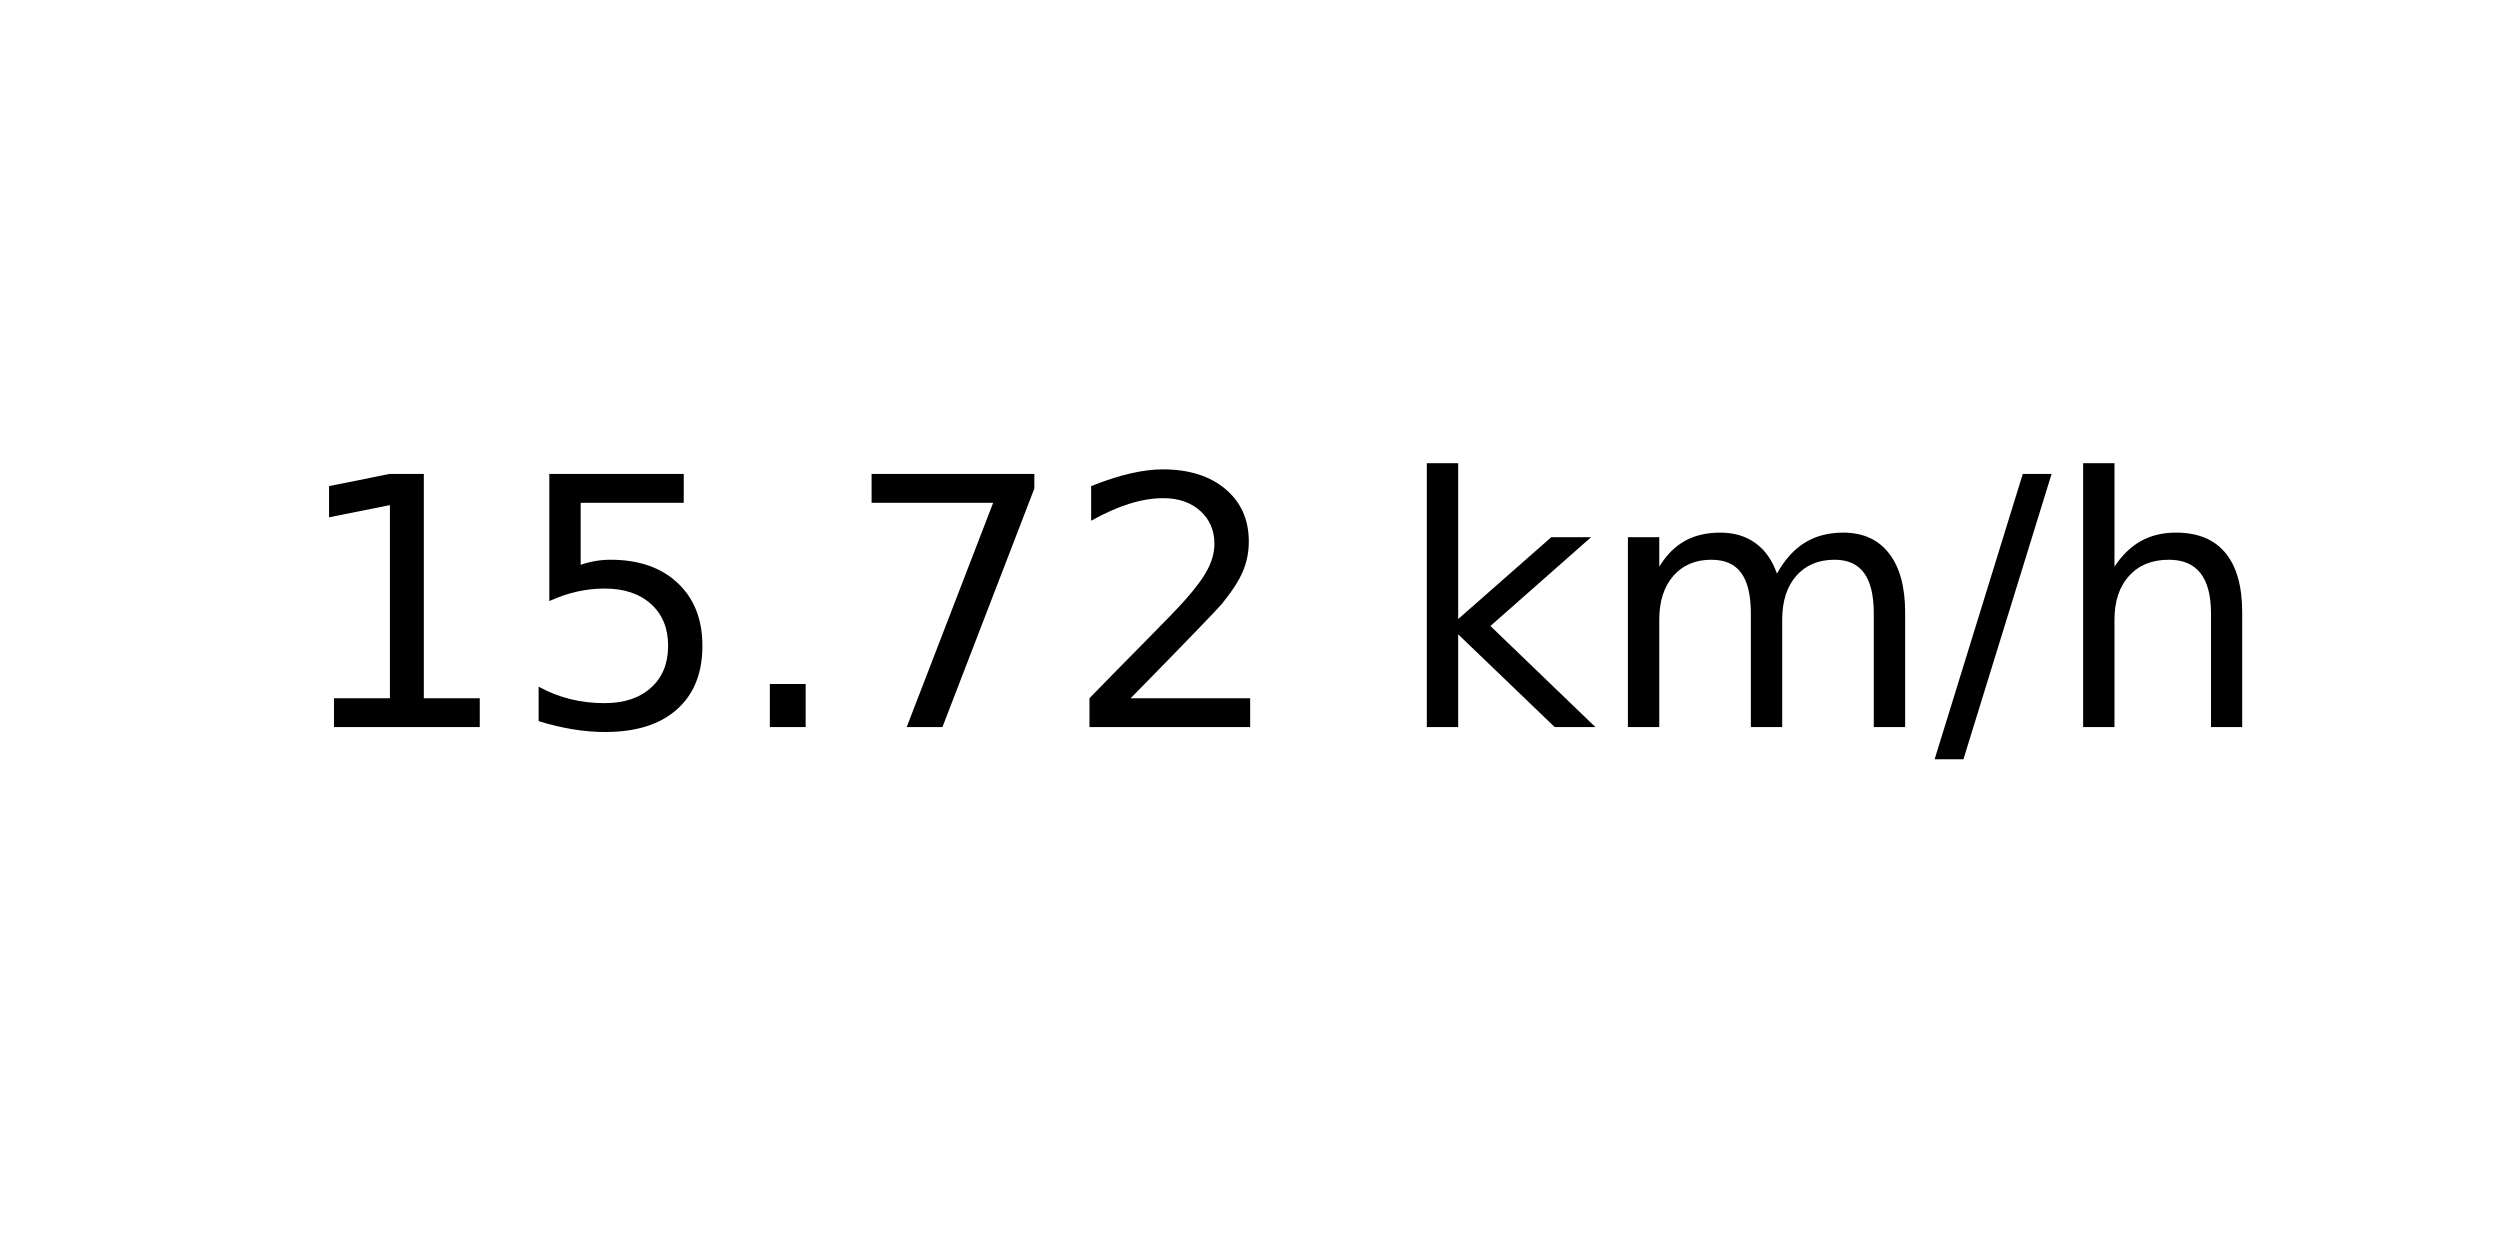
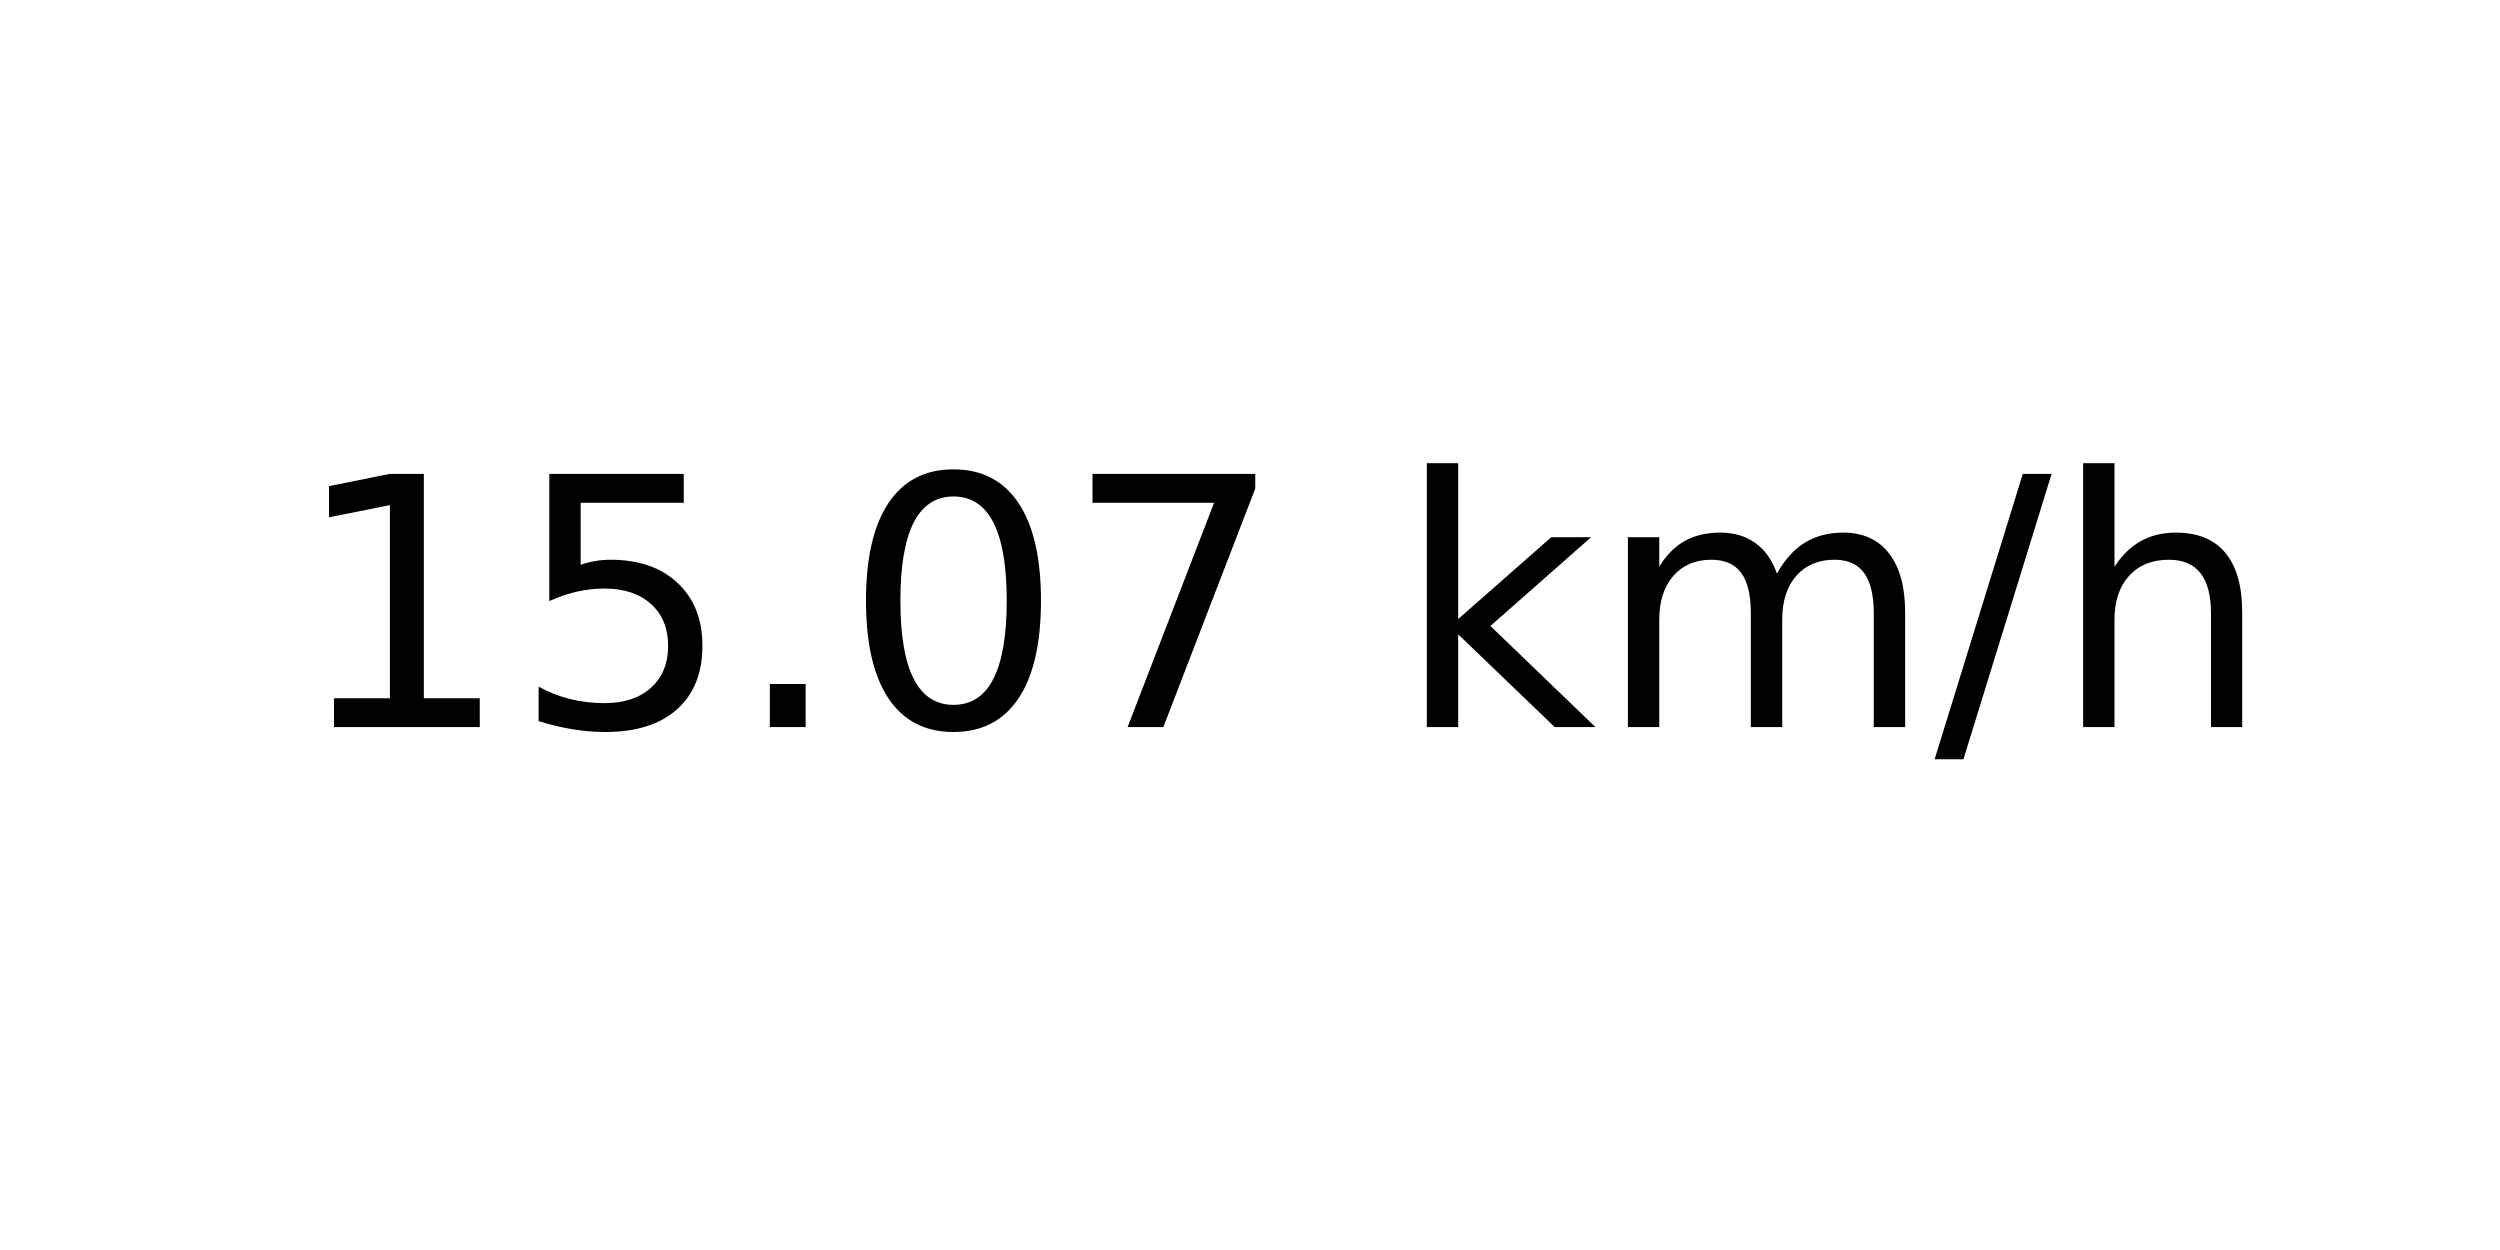
<svg xmlns="http://www.w3.org/2000/svg" xmlns:xlink="http://www.w3.org/1999/xlink" width="72pt" height="36pt" viewBox="0 0 72 36" version="1.1">
  <defs>
    <style type="text/css">*{stroke-linejoin: round; stroke-linecap: butt}</style>
  </defs>
  <g id="figure_1">
    <g id="axes_1">
      <g id="text_1">
        <g transform="translate(8.378125 20.93937) scale(0.1 -0.1)">
          <defs>
            <path id="DejaVuSans-31" d="M 794 531  L 1825 531  L 1825 4091  L 703 3866  L 703 4441  L 1819 4666  L 2450 4666  L 2450 531  L 3481 531  L 3481 0  L 794 0  L 794 531  z " transform="scale(0.015625)" />
            <path id="DejaVuSans-35" d="M 691 4666  L 3169 4666  L 3169 4134  L 1269 4134  L 1269 2991  Q 1406 3038 1543 3061  Q 1681 3084 1819 3084  Q 2600 3084 3056 2656  Q 3513 2228 3513 1497  Q 3513 744 3044 326  Q 2575 -91 1722 -91  Q 1428 -91 1123 -41  Q 819 9 494 109  L 494 744  Q 775 591 1075 516  Q 1375 441 1709 441  Q 2250 441 2565 725  Q 2881 1009 2881 1497  Q 2881 1984 2565 2268  Q 2250 2553 1709 2553  Q 1456 2553 1204 2497  Q 953 2441 691 2322  L 691 4666  z " transform="scale(0.015625)" />
            <path id="DejaVuSans-2e" d="M 684 794  L 1344 794  L 1344 0  L 684 0  L 684 794  z " transform="scale(0.015625)" />
+             <path id="DejaVuSans-30" d="M 2034 4250  Q 1547 4250 1301 3770  Q 1056 3291 1056 2328  Q 1056 1369 1301 889  Q 1547 409 2034 409  Q 2525 409 2770 889  Q 3016 1369 3016 2328  Q 3016 3291 2770 3770  Q 2525 4250 2034 4250  z M 2034 4750  Q 2819 4750 3233 4129  Q 3647 3509 3647 2328  Q 3647 1150 3233 529  Q 2819 -91 2034 -91  Q 1250 -91 836 529  Q 422 1150 422 2328  Q 422 3509 836 4129  Q 1250 4750 2034 4750  z " transform="scale(0.015625)" />
            <path id="DejaVuSans-37" d="M 525 4666  L 3525 4666  L 3525 4397  L 1831 0  L 1172 0  L 2766 4134  L 525 4134  L 525 4666  z " transform="scale(0.015625)" />
-             <path id="DejaVuSans-32" d="M 1228 531  L 3431 531  L 3431 0  L 469 0  L 469 531  Q 828 903 1448 1529  Q 2069 2156 2228 2338  Q 2531 2678 2651 2914  Q 2772 3150 2772 3378  Q 2772 3750 2511 3984  Q 2250 4219 1831 4219  Q 1534 4219 1204 4116  Q 875 4013 500 3803  L 500 4441  Q 881 4594 1212 4672  Q 1544 4750 1819 4750  Q 2544 4750 2975 4387  Q 3406 4025 3406 3419  Q 3406 3131 3298 2873  Q 3191 2616 2906 2266  Q 2828 2175 2409 1742  Q 1991 1309 1228 531  z " transform="scale(0.015625)" />
            <path id="DejaVuSans-20" transform="scale(0.015625)" />
            <path id="DejaVuSans-6b" d="M 581 4863  L 1159 4863  L 1159 1991  L 2875 3500  L 3609 3500  L 1753 1863  L 3688 0  L 2938 0  L 1159 1709  L 1159 0  L 581 0  L 581 4863  z " transform="scale(0.015625)" />
            <path id="DejaVuSans-6d" d="M 3328 2828  Q 3544 3216 3844 3400  Q 4144 3584 4550 3584  Q 5097 3584 5394 3201  Q 5691 2819 5691 2113  L 5691 0  L 5113 0  L 5113 2094  Q 5113 2597 4934 2840  Q 4756 3084 4391 3084  Q 3944 3084 3684 2787  Q 3425 2491 3425 1978  L 3425 0  L 2847 0  L 2847 2094  Q 2847 2600 2669 2842  Q 2491 3084 2119 3084  Q 1678 3084 1418 2786  Q 1159 2488 1159 1978  L 1159 0  L 581 0  L 581 3500  L 1159 3500  L 1159 2956  Q 1356 3278 1631 3431  Q 1906 3584 2284 3584  Q 2666 3584 2933 3390  Q 3200 3197 3328 2828  z " transform="scale(0.015625)" />
            <path id="DejaVuSans-2f" d="M 1625 4666  L 2156 4666  L 531 -594  L 0 -594  L 1625 4666  z " transform="scale(0.015625)" />
            <path id="DejaVuSans-68" d="M 3513 2113  L 3513 0  L 2938 0  L 2938 2094  Q 2938 2591 2744 2837  Q 2550 3084 2163 3084  Q 1697 3084 1428 2787  Q 1159 2491 1159 1978  L 1159 0  L 581 0  L 581 4863  L 1159 4863  L 1159 2956  Q 1366 3272 1645 3428  Q 1925 3584 2291 3584  Q 2894 3584 3203 3211  Q 3513 2838 3513 2113  z " transform="scale(0.015625)" />
          </defs>
          <use xlink:href="#DejaVuSans-31" />
          <use xlink:href="#DejaVuSans-35" x="63.623" />
          <use xlink:href="#DejaVuSans-2e" x="127.246" />
-           <use xlink:href="#DejaVuSans-37" x="159.033" />
-           <use xlink:href="#DejaVuSans-32" x="222.656" />
+           <use xlink:href="#DejaVuSans-30" x="159.033" />
+           <use xlink:href="#DejaVuSans-37" x="222.656" />
          <use xlink:href="#DejaVuSans-20" x="286.279" />
          <use xlink:href="#DejaVuSans-6b" x="318.066" />
          <use xlink:href="#DejaVuSans-6d" x="375.977" />
          <use xlink:href="#DejaVuSans-2f" x="473.389" />
          <use xlink:href="#DejaVuSans-68" x="507.08" />
        </g>
      </g>
    </g>
  </g>
</svg>
